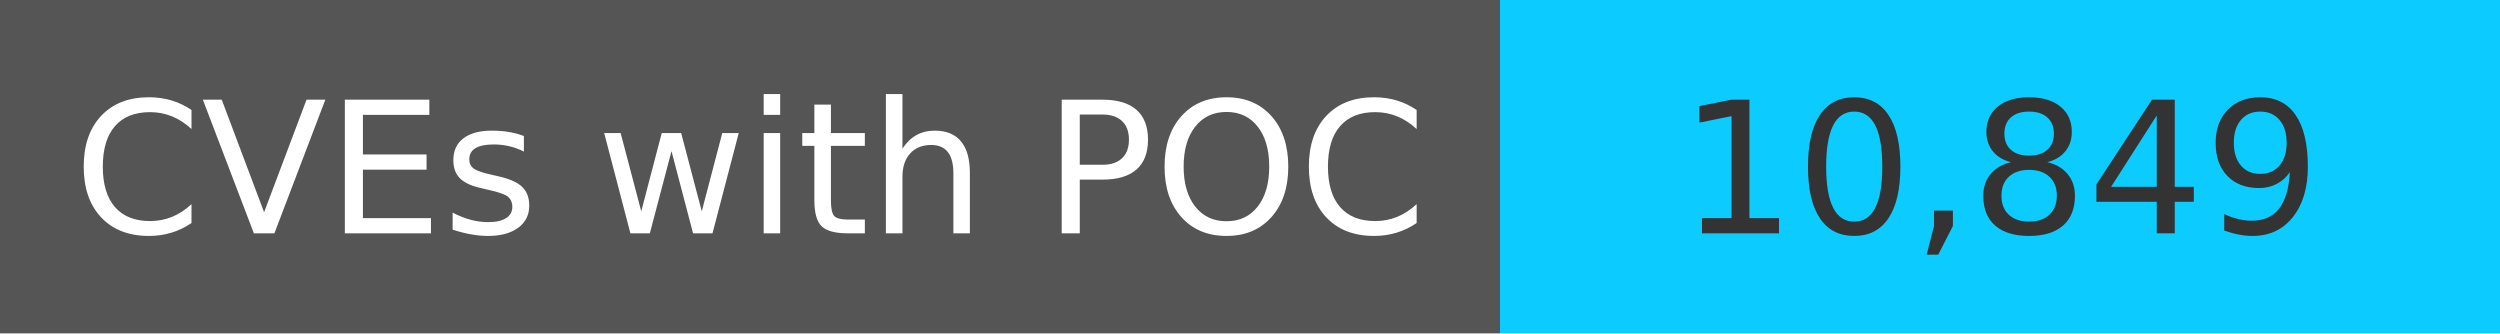
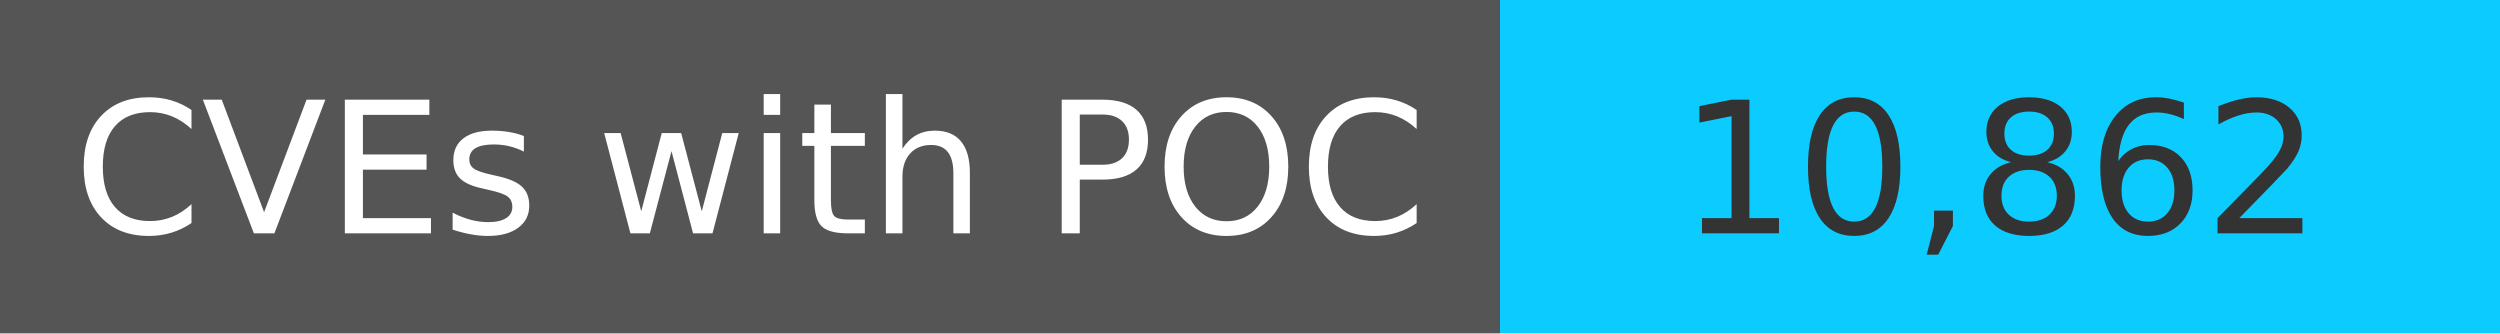
<svg xmlns="http://www.w3.org/2000/svg" width="150" height="20" role="img">
  <linearGradient id="s" x2="0" y2="100%">
    <stop offset="0" stop-color="#bbb" stop-opacity=".1" />
    <stop offset="1" stop-opacity=".1" />
  </linearGradient>
  <g>
    <rect width="90" height="20" fill="#555" />
    <rect x="90" width="267" height="20" fill="#0cccff" />
  </g>
  <g fill="#fff" text-anchor="middle" font-family="Verdana,Geneva,DejaVu Sans,sans-serif" text-rendering="geometricPrecision" font-size="110">
    <text x="450" y="140" transform="scale(.1)" fill="#fff">
            CVEs with POC
        </text>
    <text x="1200" y="140" transform="scale(.1)" fill="#333">
-             10,849
+             10,862
        </text>
  </g>
</svg>
